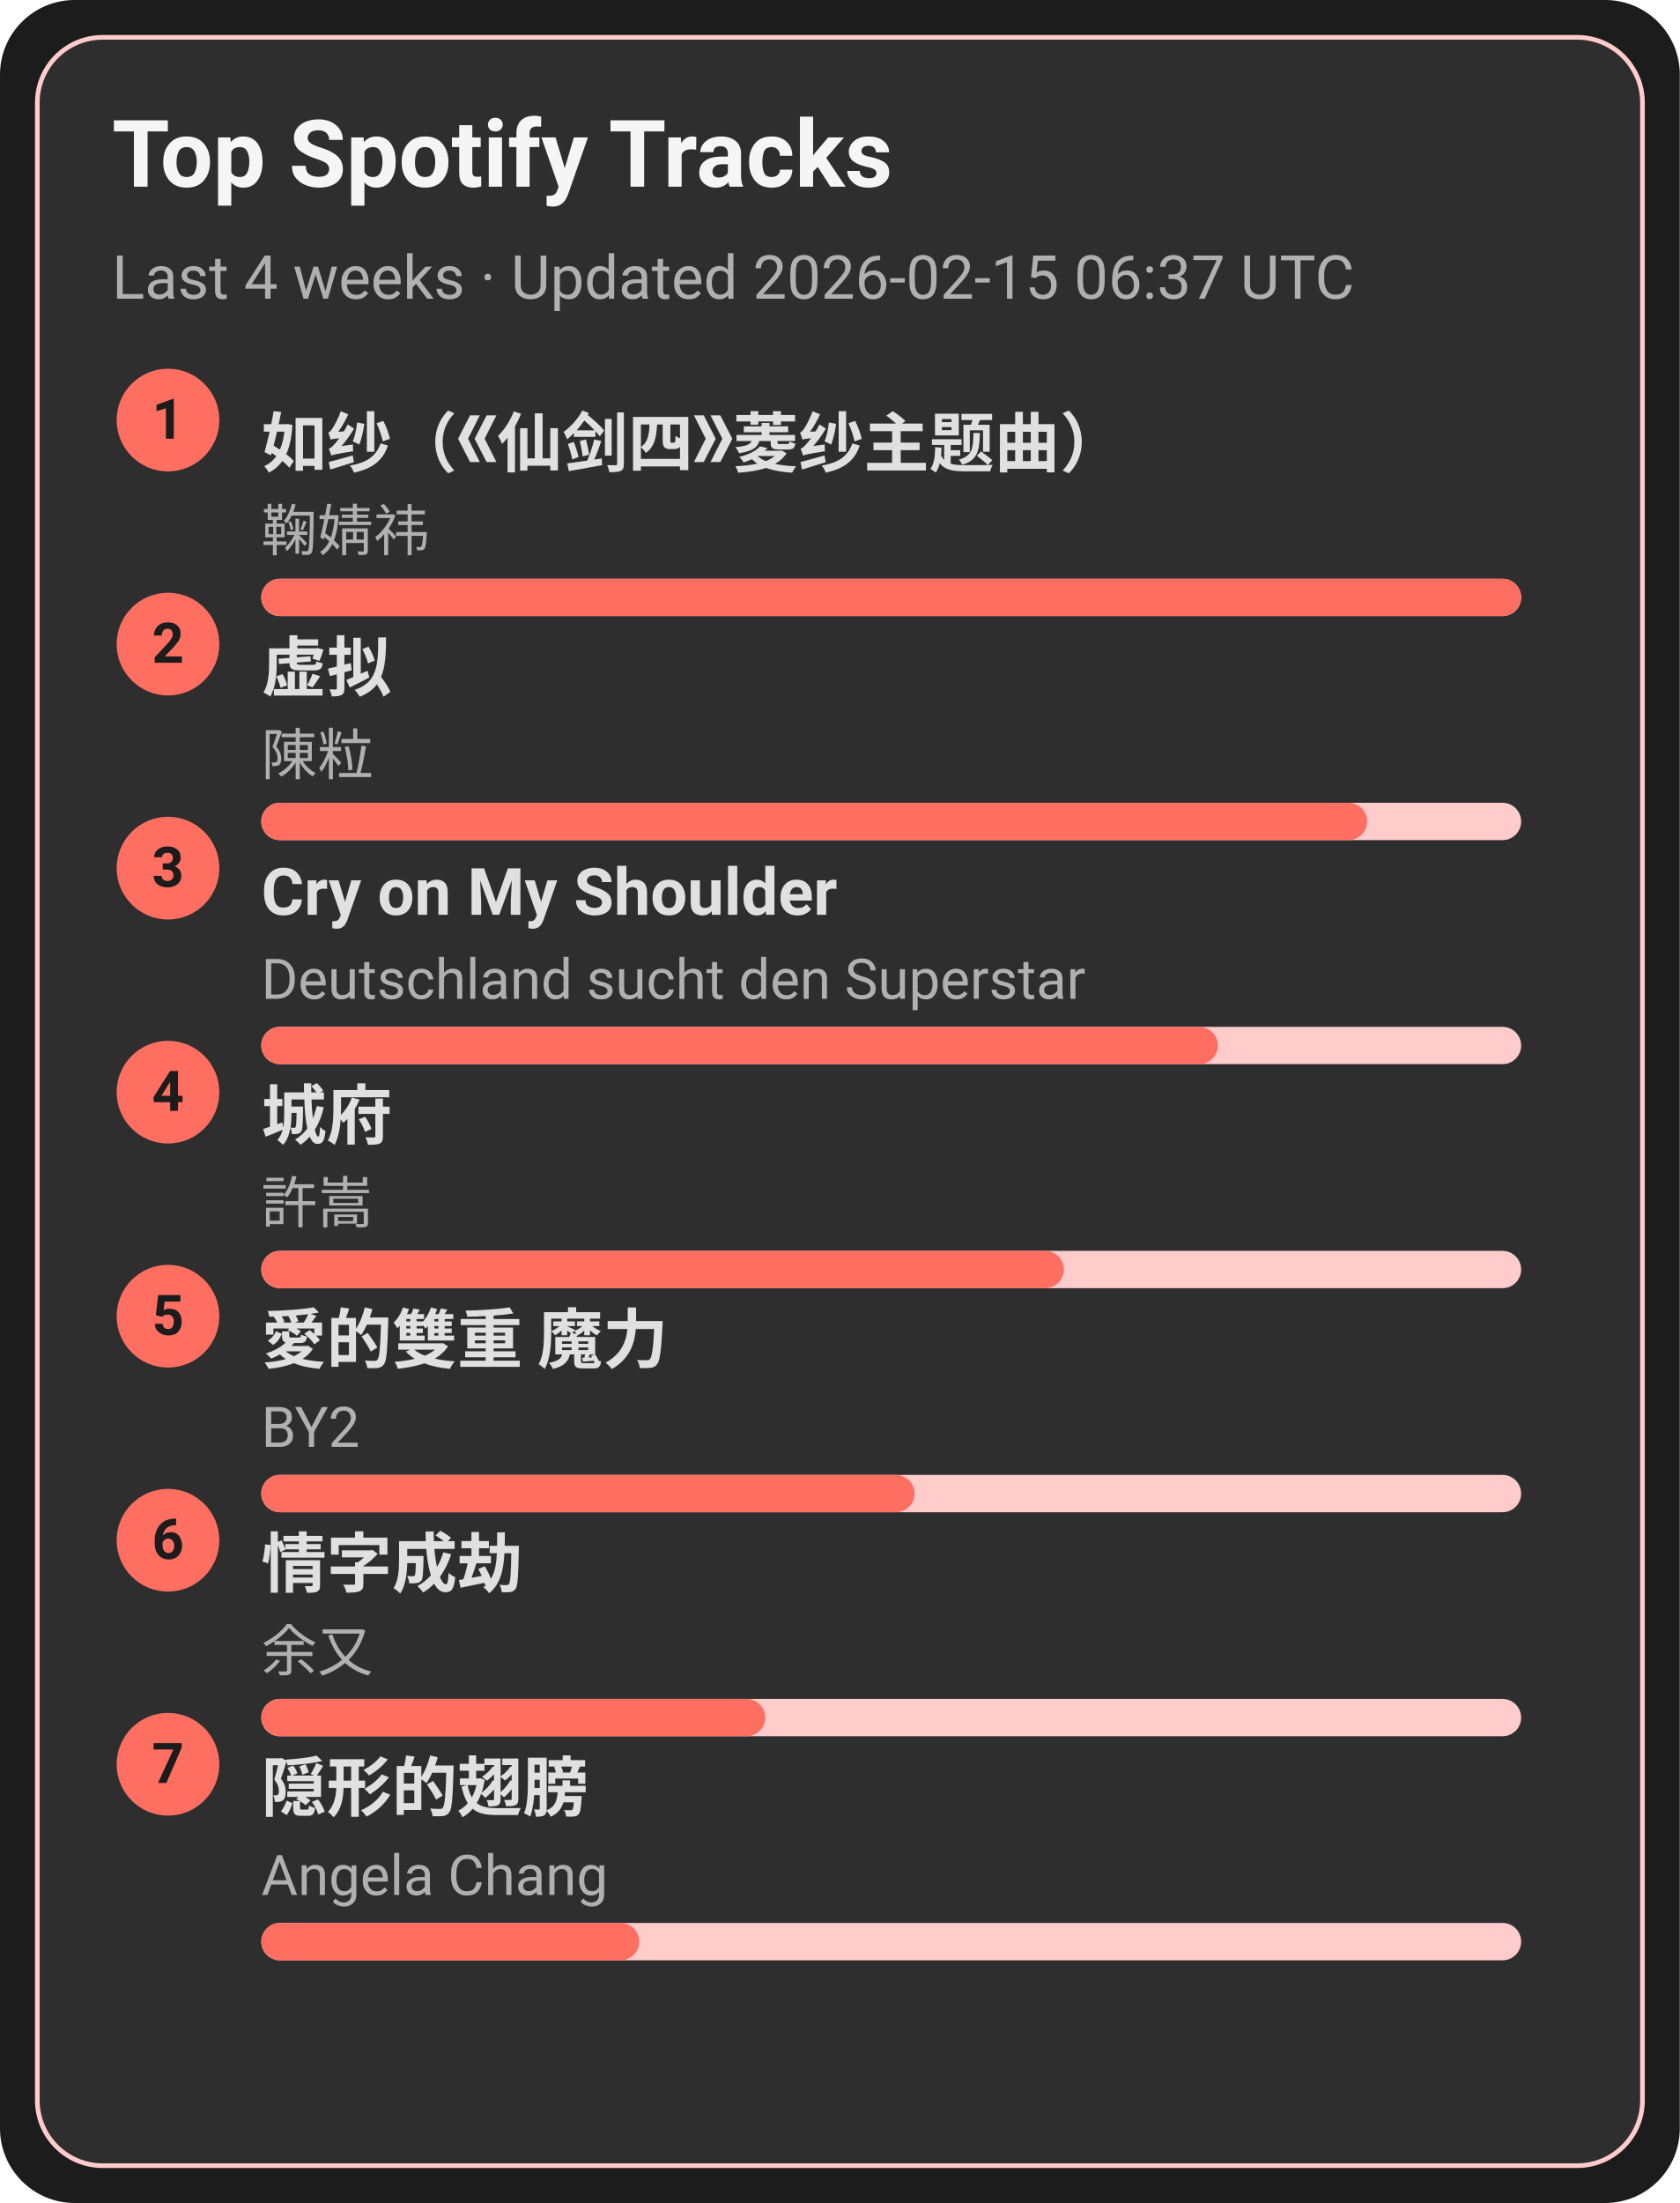
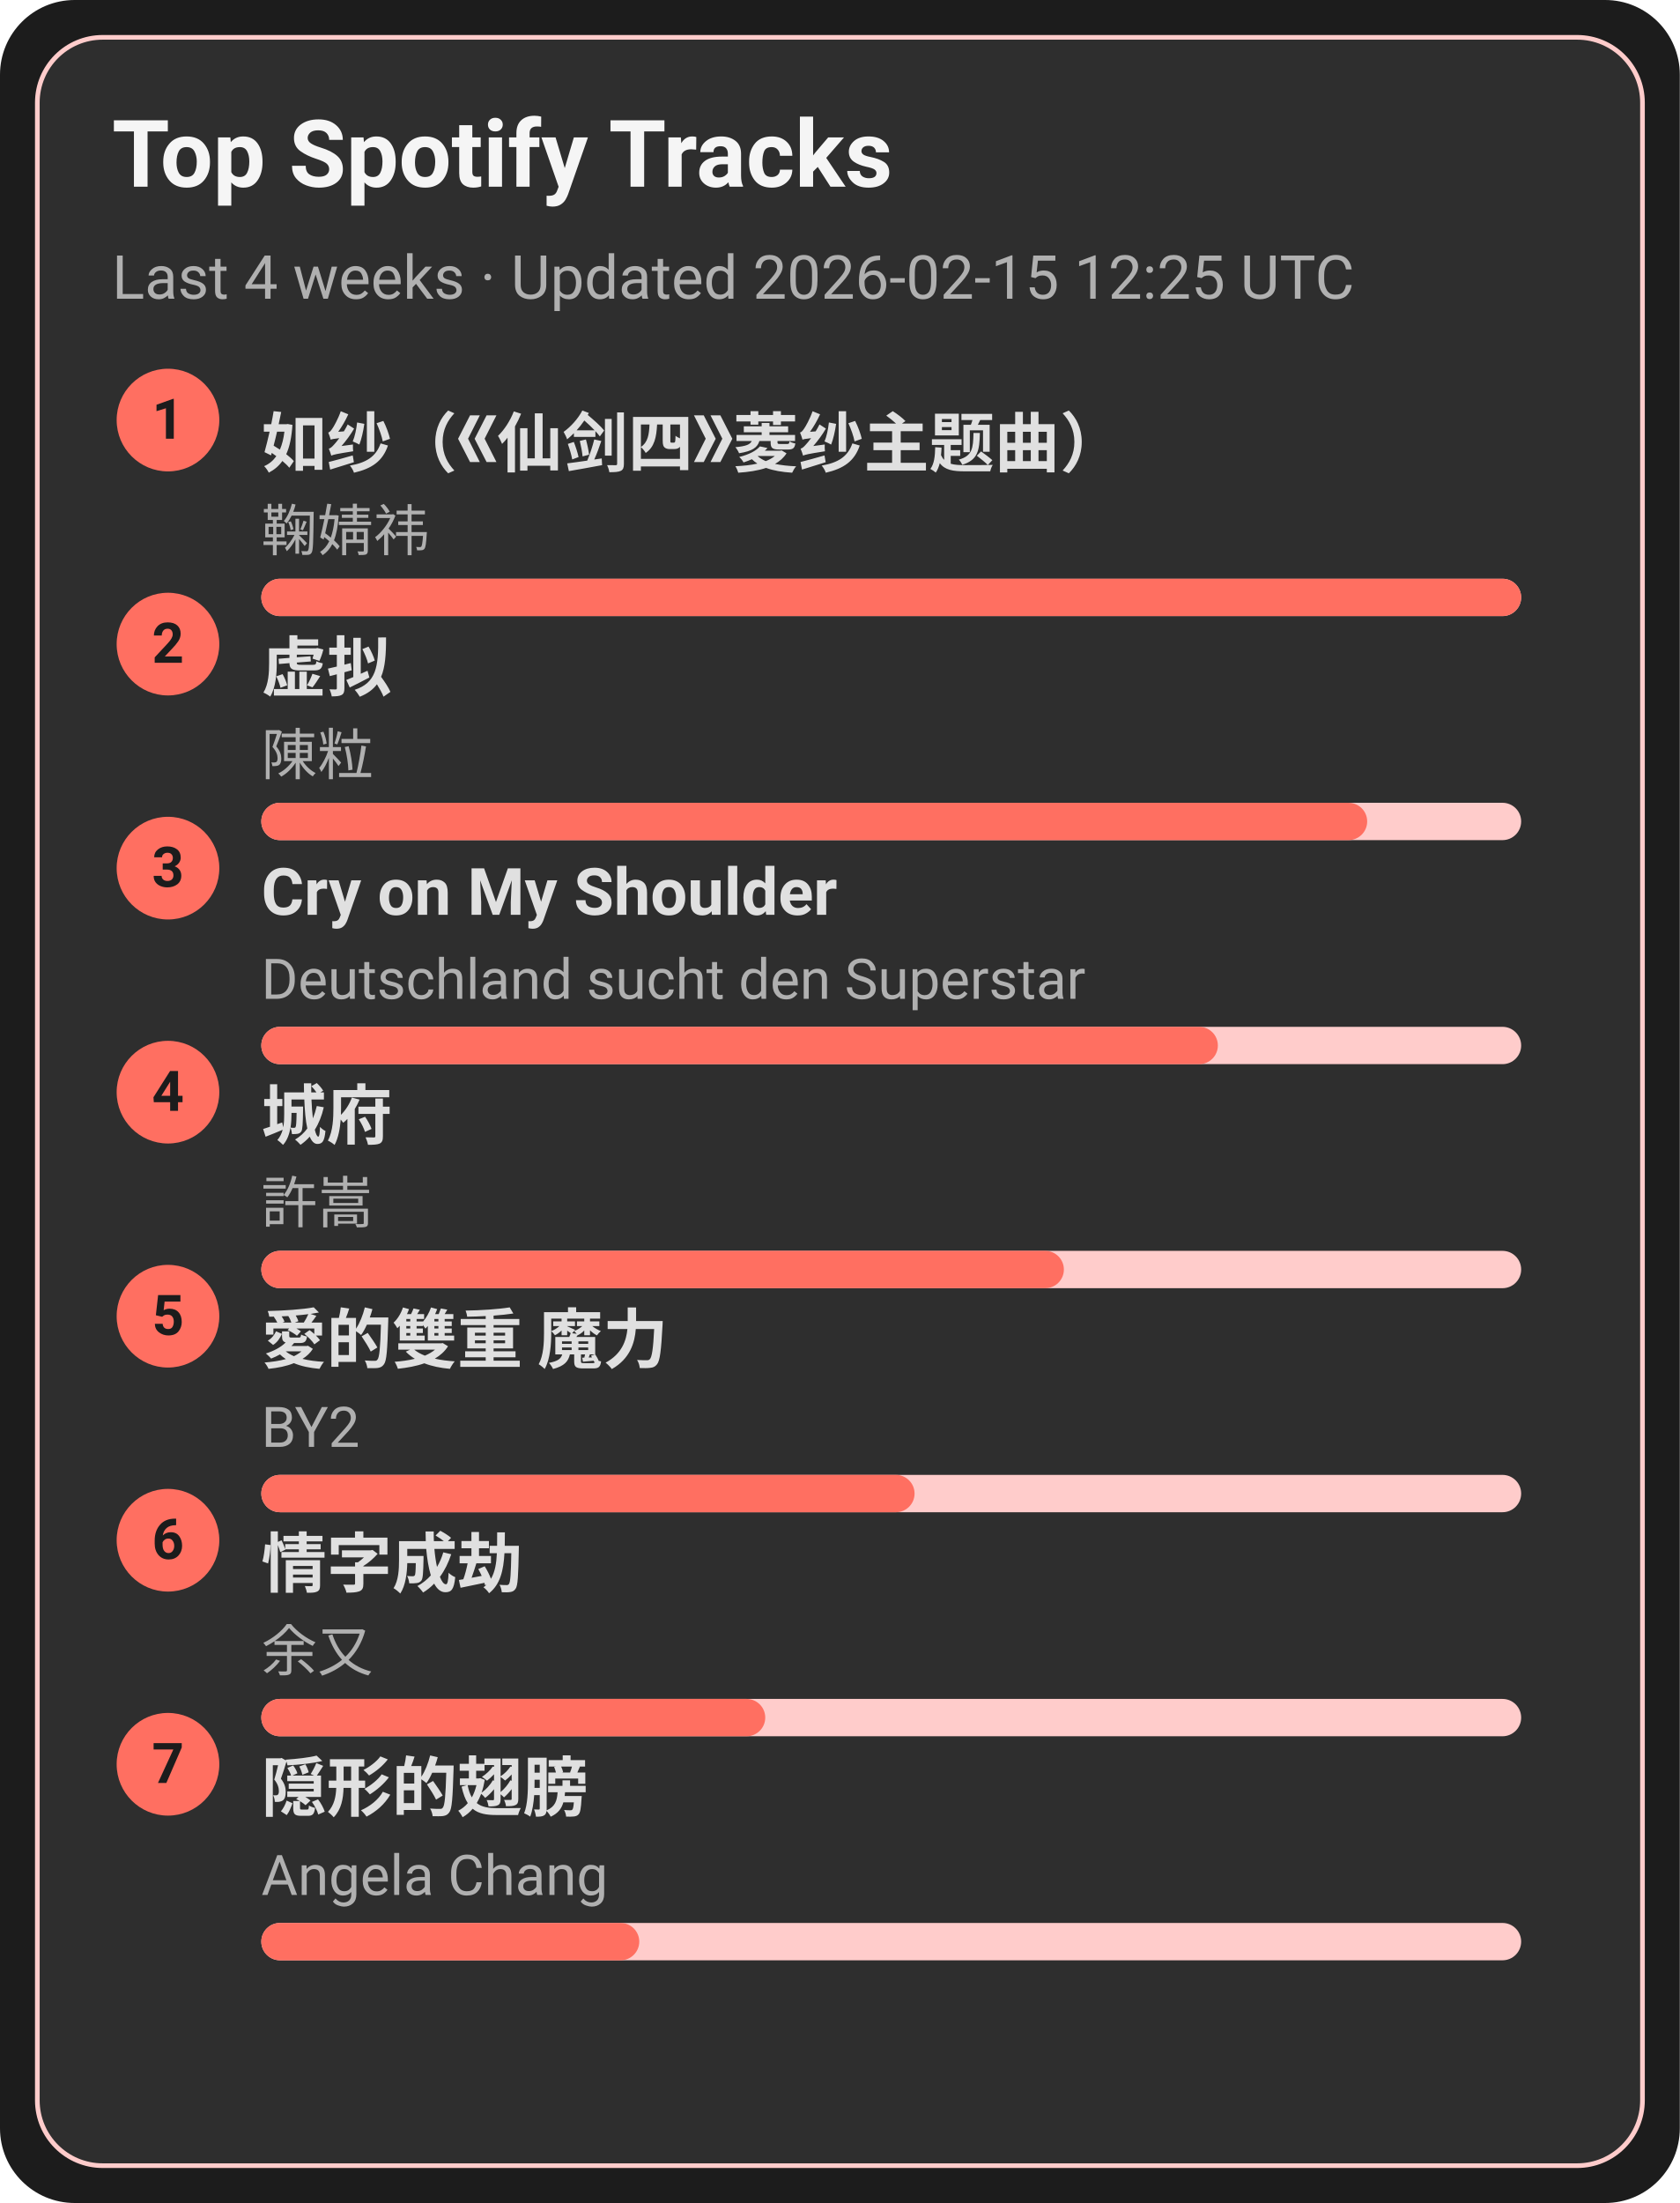
<svg xmlns="http://www.w3.org/2000/svg" width="360" height="472" viewBox="0 0 360 472">
  <style>text{font-family:-apple-system,BlinkMacSystemFont,Segoe UI,Roboto,Ubuntu,Helvetica Neue,Arial,Noto Sans,sans-serif}</style>
  <rect width="360" height="472" rx="16" fill="#1c1c1c" />
  <rect x="8" y="8" width="344" height="456" rx="14" fill="#2e2e2e" stroke="#ffcccb" />
  <text x="24" y="40" font-size="20" fill="#f5f5f5" font-weight="600">Top Spotify Tracks</text>
-   <text x="24" y="64" font-size="13" fill="#b0b0b0">Last 4 weeks · Updated 2026-02-15 06:37 UTC</text>
+   <text x="24" y="64" font-size="13" fill="#b0b0b0">Last 4 weeks · Updated 2026-02-15 12:25 UTC</text>
  <circle cx="36" cy="90" r="11" fill="#ff6f61" />
  <text x="36" y="94" text-anchor="middle" font-size="12" fill="#1c1c1c" font-weight="700">1</text>
  <a href="https://open.spotify.com/track/69FUNgvEVkNbHq43lgvdme" target="_blank" rel="noopener noreferrer">
    <text x="56" y="100" font-size="14" fill="#e0e0e0" font-weight="600">如纱（《仙剑四》菱纱主题曲）</text>
  </a>
  <text x="56" y="118" font-size="12" fill="#b0b0b0">鞠婧祎</text>
  <rect x="56" y="124" width="270" height="8" rx="4" fill="#ffcccb" />
  <rect x="56" y="124" width="270" height="8" rx="4" fill="#ff6f61" />
  <circle cx="36" cy="138" r="11" fill="#ff6f61" />
  <text x="36" y="142" text-anchor="middle" font-size="12" fill="#1c1c1c" font-weight="700">2</text>
  <a href="https://open.spotify.com/track/5l9sg05BhpfsdLfRvjGsAf" target="_blank" rel="noopener noreferrer">
    <text x="56" y="148" font-size="14" fill="#e0e0e0" font-weight="600">虚拟</text>
  </a>
  <text x="56" y="166" font-size="12" fill="#b0b0b0">陳粒</text>
  <rect x="56" y="172" width="270" height="8" rx="4" fill="#ffcccb" />
  <rect x="56" y="172" width="237" height="8" rx="4" fill="#ff6f61" />
  <circle cx="36" cy="186" r="11" fill="#ff6f61" />
  <text x="36" y="190" text-anchor="middle" font-size="12" fill="#1c1c1c" font-weight="700">3</text>
  <a href="https://open.spotify.com/track/6usmG2MoD0C0Lc2pNgCVWV" target="_blank" rel="noopener noreferrer">
    <text x="56" y="196" font-size="14" fill="#e0e0e0" font-weight="600">Cry on My Shoulder</text>
  </a>
  <text x="56" y="214" font-size="12" fill="#b0b0b0">Deutschland sucht den Superstar</text>
  <rect x="56" y="220" width="270" height="8" rx="4" fill="#ffcccb" />
  <rect x="56" y="220" width="205" height="8" rx="4" fill="#ff6f61" />
  <circle cx="36" cy="234" r="11" fill="#ff6f61" />
  <text x="36" y="238" text-anchor="middle" font-size="12" fill="#1c1c1c" font-weight="700">4</text>
  <a href="https://open.spotify.com/track/4AmlSf7hye0QVpnHCcEoEw" target="_blank" rel="noopener noreferrer">
    <text x="56" y="244" font-size="14" fill="#e0e0e0" font-weight="600">城府</text>
  </a>
  <text x="56" y="262" font-size="12" fill="#b0b0b0">許嵩</text>
  <rect x="56" y="268" width="270" height="8" rx="4" fill="#ffcccb" />
  <rect x="56" y="268" width="172" height="8" rx="4" fill="#ff6f61" />
  <circle cx="36" cy="282" r="11" fill="#ff6f61" />
  <text x="36" y="286" text-anchor="middle" font-size="12" fill="#1c1c1c" font-weight="700">5</text>
  <a href="https://open.spotify.com/track/0yYmS4k3R0TTdDhvOBxRVp" target="_blank" rel="noopener noreferrer">
    <text x="56" y="292" font-size="14" fill="#e0e0e0" font-weight="600">愛的雙重 魔力</text>
  </a>
  <text x="56" y="310" font-size="12" fill="#b0b0b0">BY2</text>
  <rect x="56" y="316" width="270" height="8" rx="4" fill="#ffcccb" />
  <rect x="56" y="316" width="140" height="8" rx="4" fill="#ff6f61" />
  <circle cx="36" cy="330" r="11" fill="#ff6f61" />
  <text x="36" y="334" text-anchor="middle" font-size="12" fill="#1c1c1c" font-weight="700">6</text>
  <a href="https://open.spotify.com/track/6PLof7Z5mvbp9im83J4m3m" target="_blank" rel="noopener noreferrer">
    <text x="56" y="340" font-size="14" fill="#e0e0e0" font-weight="600">情字成劫</text>
  </a>
  <text x="56" y="358" font-size="12" fill="#b0b0b0">余又</text>
  <rect x="56" y="364" width="270" height="8" rx="4" fill="#ffcccb" />
  <rect x="56" y="364" width="108" height="8" rx="4" fill="#ff6f61" />
  <circle cx="36" cy="378" r="11" fill="#ff6f61" />
  <text x="36" y="382" text-anchor="middle" font-size="12" fill="#1c1c1c" font-weight="700">7</text>
  <a href="https://open.spotify.com/track/6Tv5ukQ3xK8WHxJgWMM6vM" target="_blank" rel="noopener noreferrer">
    <text x="56" y="388" font-size="14" fill="#e0e0e0" font-weight="600">隠形的翅膀</text>
  </a>
  <text x="56" y="406" font-size="12" fill="#b0b0b0">Angela Chang</text>
  <rect x="56" y="412" width="270" height="8" rx="4" fill="#ffcccb" />
  <rect x="56" y="412" width="81" height="8" rx="4" fill="#ff6f61" />
</svg>
